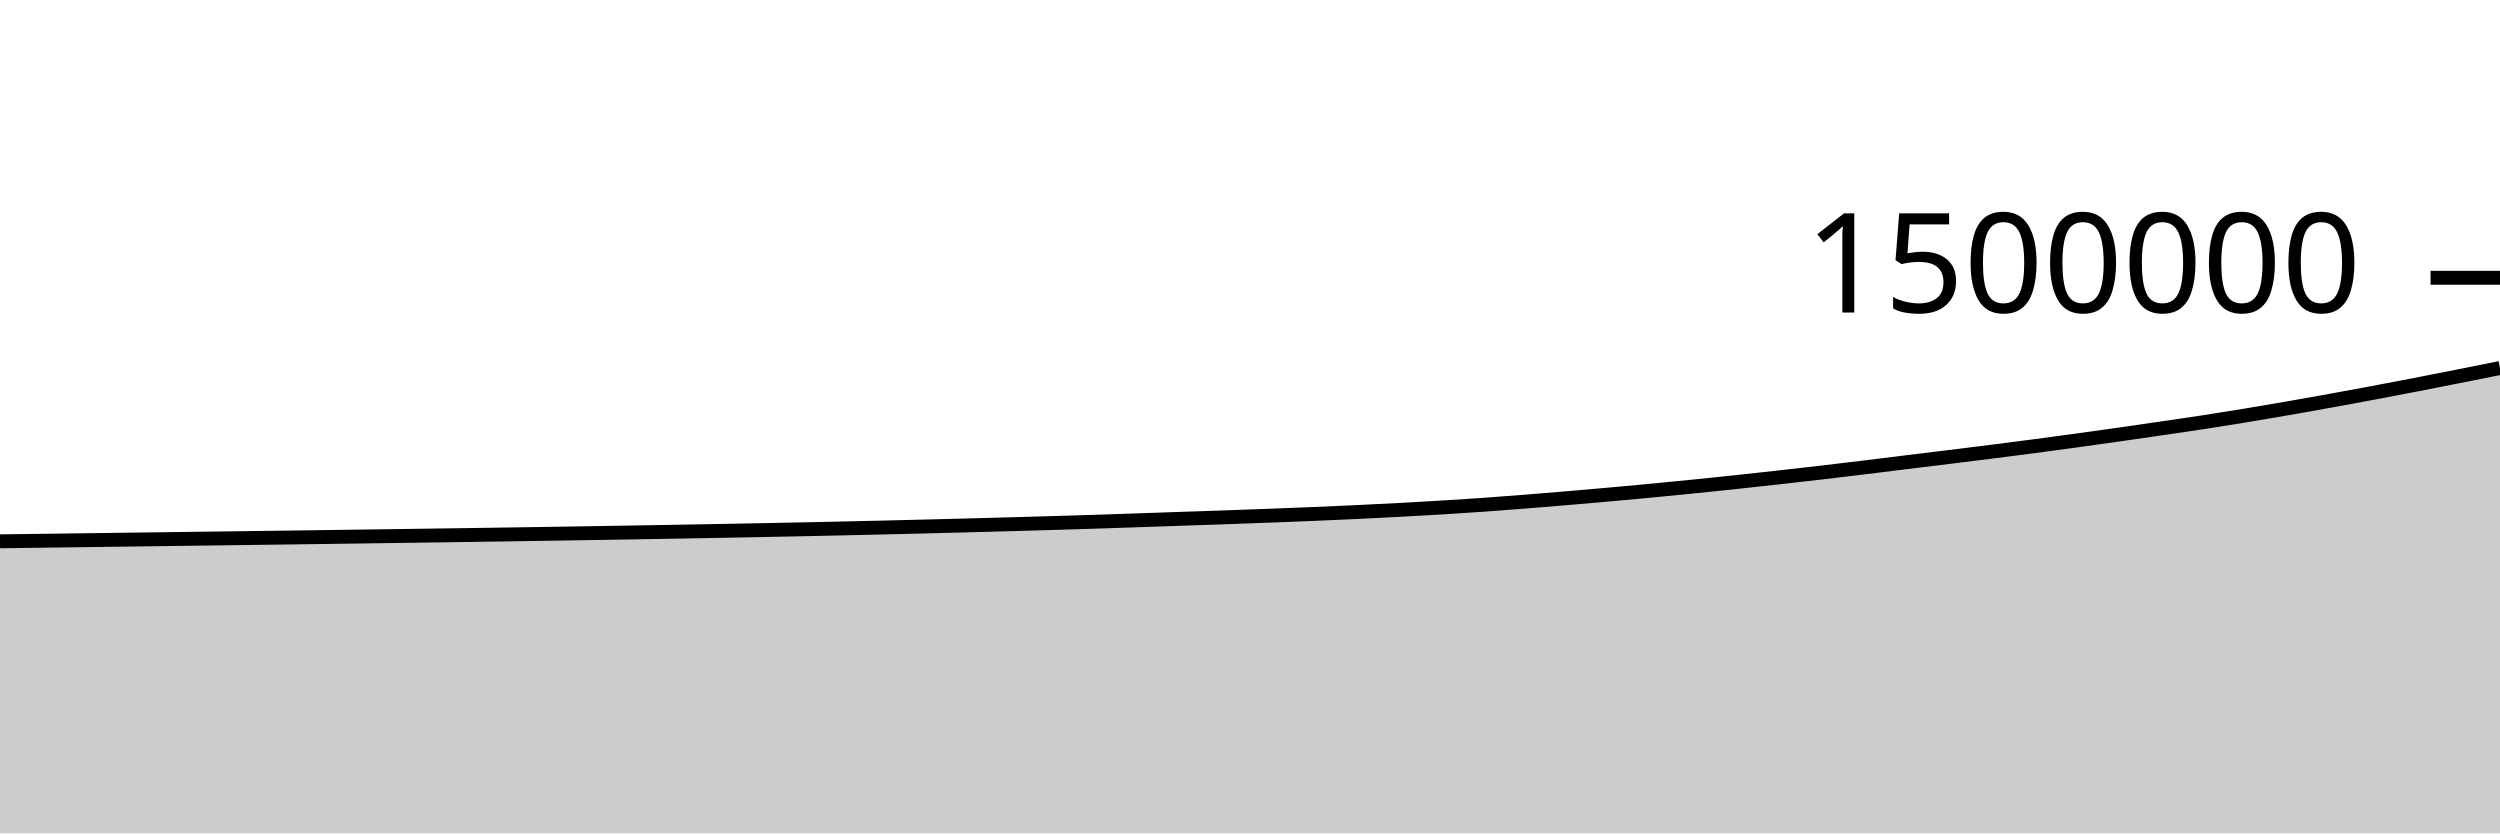
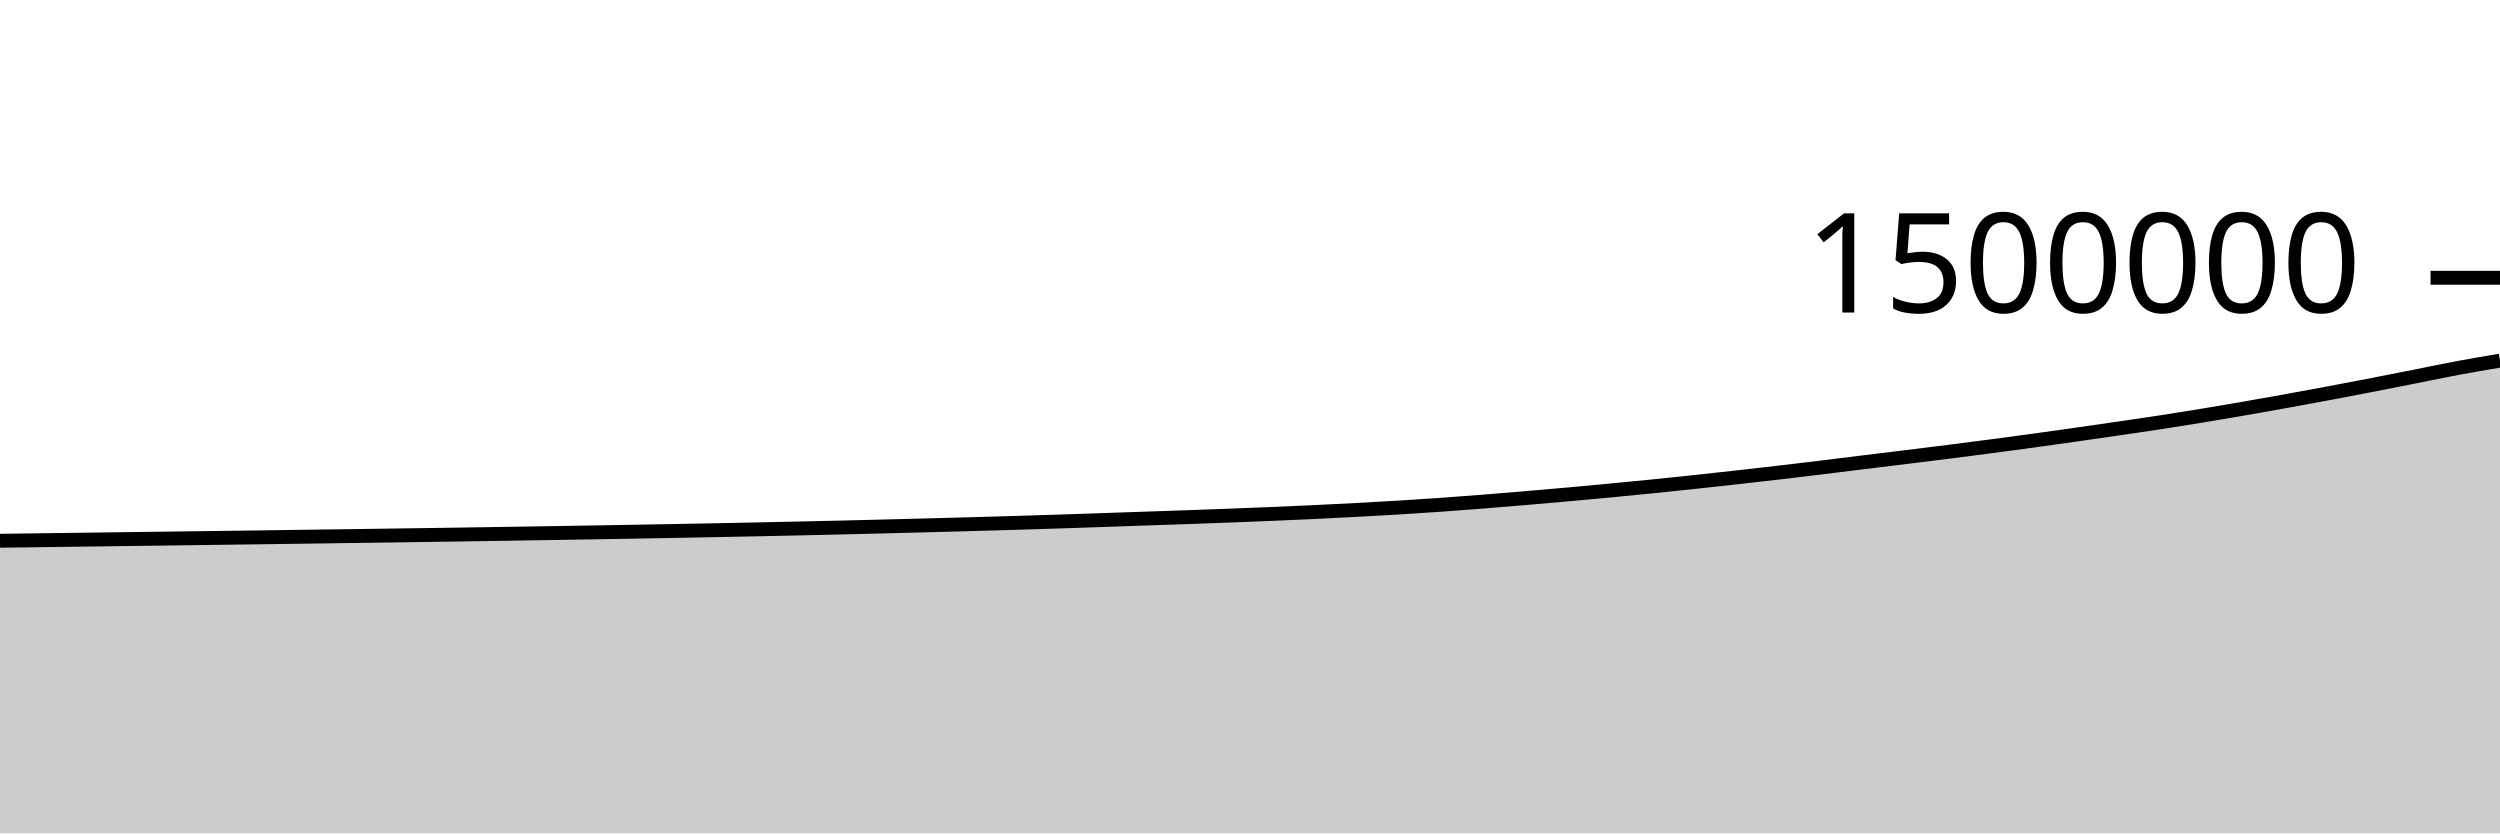
<svg xmlns="http://www.w3.org/2000/svg" viewBox="0 0 180 60">
  <g transform="translate(0,20)">
-     <path class="area" fill="rgba(0, 0, 0, 0.2)" d="M0,18.974C1.017,18.96,2.034,18.947,3.051,18.934C4.068,18.921,5.085,18.908,6.102,18.894C7.119,18.881,8.136,18.868,9.153,18.854C10.169,18.841,11.186,18.828,12.203,18.814C13.22,18.801,14.237,18.788,15.254,18.774C16.271,18.761,17.288,18.748,18.305,18.734C19.322,18.721,20.339,18.707,21.356,18.694C22.373,18.68,23.39,18.666,24.407,18.652C25.424,18.638,26.441,18.624,27.458,18.61C28.475,18.596,29.492,18.582,30.508,18.567C31.525,18.553,32.542,18.539,33.559,18.524C34.576,18.509,35.593,18.494,36.61,18.479C37.627,18.464,38.644,18.448,39.661,18.432C40.678,18.416,41.695,18.4,42.712,18.383C43.729,18.367,44.746,18.35,45.763,18.333C46.78,18.315,47.797,18.298,48.814,18.28C49.831,18.262,50.847,18.244,51.864,18.225C52.881,18.206,53.898,18.187,54.915,18.167C55.932,18.148,56.949,18.127,57.966,18.106C58.983,18.085,60,18.063,61.017,18.04C62.034,18.018,63.051,17.994,64.068,17.97C65.085,17.946,66.102,17.92,67.119,17.894C68.136,17.868,69.153,17.842,70.169,17.815C71.186,17.787,72.203,17.76,73.22,17.732C74.237,17.703,75.254,17.674,76.271,17.644C77.288,17.613,78.305,17.582,79.322,17.549C80.339,17.516,81.356,17.481,82.373,17.446C83.39,17.412,84.407,17.376,85.424,17.341C86.441,17.306,87.458,17.273,88.475,17.237C89.492,17.201,90.508,17.164,91.525,17.125C92.542,17.087,93.559,17.047,94.576,17.005C95.593,16.962,96.61,16.918,97.627,16.87C98.644,16.822,99.661,16.771,100.678,16.717C101.695,16.662,102.712,16.605,103.729,16.544C104.746,16.482,105.763,16.417,106.78,16.346C107.797,16.274,108.814,16.195,109.831,16.115C110.847,16.034,111.864,15.95,112.881,15.864C113.898,15.778,114.915,15.69,115.932,15.599C116.949,15.508,117.966,15.414,118.983,15.317C120,15.22,121.017,15.12,122.034,15.018C123.051,14.915,124.068,14.81,125.085,14.701C126.102,14.593,127.119,14.48,128.136,14.366C129.153,14.252,130.169,14.137,131.186,14.018C132.203,13.899,133.22,13.777,134.237,13.653C135.254,13.53,136.271,13.4,137.288,13.275C138.305,13.15,139.322,13.027,140.339,12.902C141.356,12.776,142.373,12.651,143.39,12.523C144.407,12.394,145.424,12.263,146.441,12.129C147.458,11.995,148.475,11.858,149.492,11.718C150.508,11.578,151.525,11.435,152.542,11.29C153.559,11.145,154.576,10.998,155.593,10.849C156.61,10.701,157.627,10.554,158.644,10.398C159.661,10.242,160.678,10.079,161.695,9.911C162.712,9.744,163.729,9.57,164.746,9.393C165.763,9.216,166.78,9.035,167.797,8.851C168.814,8.667,169.831,8.479,170.847,8.288C171.864,8.097,172.881,7.902,173.898,7.705C174.915,7.508,175.932,7.306,176.949,7.105C177.966,6.904,178.983,6.7,180,6.497L180,40C178.983,40,177.966,40,176.949,40C175.932,40,174.915,40,173.898,40C172.881,40,171.864,40,170.847,40C169.831,40,168.814,40,167.797,40C166.78,40,165.763,40,164.746,40C163.729,40,162.712,40,161.695,40C160.678,40,159.661,40,158.644,40C157.627,40,156.61,40,155.593,40C154.576,40,153.559,40,152.542,40C151.525,40,150.508,40,149.492,40C148.475,40,147.458,40,146.441,40C145.424,40,144.407,40,143.39,40C142.373,40,141.356,40,140.339,40C139.322,40,138.305,40,137.288,40C136.271,40,135.254,40,134.237,40C133.22,40,132.203,40,131.186,40C130.169,40,129.153,40,128.136,40C127.119,40,126.102,40,125.085,40C124.068,40,123.051,40,122.034,40C121.017,40,120,40,118.983,40C117.966,40,116.949,40,115.932,40C114.915,40,113.898,40,112.881,40C111.864,40,110.847,40,109.831,40C108.814,40,107.797,40,106.78,40C105.763,40,104.746,40,103.729,40C102.712,40,101.695,40,100.678,40C99.661,40,98.644,40,97.627,40C96.61,40,95.593,40,94.576,40C93.559,40,92.542,40,91.525,40C90.508,40,89.492,40,88.475,40C87.458,40,86.441,40,85.424,40C84.407,40,83.39,40,82.373,40C81.356,40,80.339,40,79.322,40C78.305,40,77.288,40,76.271,40C75.254,40,74.237,40,73.22,40C72.203,40,71.186,40,70.169,40C69.153,40,68.136,40,67.119,40C66.102,40,65.085,40,64.068,40C63.051,40,62.034,40,61.017,40C60,40,58.983,40,57.966,40C56.949,40,55.932,40,54.915,40C53.898,40,52.881,40,51.864,40C50.847,40,49.831,40,48.814,40C47.797,40,46.78,40,45.763,40C44.746,40,43.729,40,42.712,40C41.695,40,40.678,40,39.661,40C38.644,40,37.627,40,36.61,40C35.593,40,34.576,40,33.559,40C32.542,40,31.525,40,30.508,40C29.492,40,28.475,40,27.458,40C26.441,40,25.424,40,24.407,40C23.39,40,22.373,40,21.356,40C20.339,40,19.322,40,18.305,40C17.288,40,16.271,40,15.254,40C14.237,40,13.22,40,12.203,40C11.186,40,10.169,40,9.153,40C8.136,40,7.119,40,6.102,40C5.085,40,4.068,40,3.051,40C2.034,40,1.017,40,0,40Z" />
-     <path class="line" stroke="black" fill="none" d="M0,18.974C1.017,18.96,2.034,18.947,3.051,18.934C4.068,18.921,5.085,18.908,6.102,18.894C7.119,18.881,8.136,18.868,9.153,18.854C10.169,18.841,11.186,18.828,12.203,18.814C13.22,18.801,14.237,18.788,15.254,18.774C16.271,18.761,17.288,18.748,18.305,18.734C19.322,18.721,20.339,18.707,21.356,18.694C22.373,18.68,23.39,18.666,24.407,18.652C25.424,18.638,26.441,18.624,27.458,18.61C28.475,18.596,29.492,18.582,30.508,18.567C31.525,18.553,32.542,18.539,33.559,18.524C34.576,18.509,35.593,18.494,36.61,18.479C37.627,18.464,38.644,18.448,39.661,18.432C40.678,18.416,41.695,18.4,42.712,18.383C43.729,18.367,44.746,18.35,45.763,18.333C46.78,18.315,47.797,18.298,48.814,18.28C49.831,18.262,50.847,18.244,51.864,18.225C52.881,18.206,53.898,18.187,54.915,18.167C55.932,18.148,56.949,18.127,57.966,18.106C58.983,18.085,60,18.063,61.017,18.04C62.034,18.018,63.051,17.994,64.068,17.97C65.085,17.946,66.102,17.92,67.119,17.894C68.136,17.868,69.153,17.842,70.169,17.815C71.186,17.787,72.203,17.76,73.22,17.732C74.237,17.703,75.254,17.674,76.271,17.644C77.288,17.613,78.305,17.582,79.322,17.549C80.339,17.516,81.356,17.481,82.373,17.446C83.39,17.412,84.407,17.376,85.424,17.341C86.441,17.306,87.458,17.273,88.475,17.237C89.492,17.201,90.508,17.164,91.525,17.125C92.542,17.087,93.559,17.047,94.576,17.005C95.593,16.962,96.61,16.918,97.627,16.87C98.644,16.822,99.661,16.771,100.678,16.717C101.695,16.662,102.712,16.605,103.729,16.544C104.746,16.482,105.763,16.417,106.78,16.346C107.797,16.274,108.814,16.195,109.831,16.115C110.847,16.034,111.864,15.95,112.881,15.864C113.898,15.778,114.915,15.69,115.932,15.599C116.949,15.508,117.966,15.414,118.983,15.317C120,15.22,121.017,15.12,122.034,15.018C123.051,14.915,124.068,14.81,125.085,14.701C126.102,14.593,127.119,14.48,128.136,14.366C129.153,14.252,130.169,14.137,131.186,14.018C132.203,13.899,133.22,13.777,134.237,13.653C135.254,13.53,136.271,13.4,137.288,13.275C138.305,13.15,139.322,13.027,140.339,12.902C141.356,12.776,142.373,12.651,143.39,12.523C144.407,12.394,145.424,12.263,146.441,12.129C147.458,11.995,148.475,11.858,149.492,11.718C150.508,11.578,151.525,11.435,152.542,11.29C153.559,11.145,154.576,10.998,155.593,10.849C156.61,10.701,157.627,10.554,158.644,10.398C159.661,10.242,160.678,10.079,161.695,9.911C162.712,9.744,163.729,9.57,164.746,9.393C165.763,9.216,166.78,9.035,167.797,8.851C168.814,8.667,169.831,8.479,170.847,8.288C171.864,8.097,172.881,7.902,173.898,7.705C174.915,7.508,175.932,7.306,176.949,7.105C177.966,6.904,178.983,6.7,180,6.497" />
+     <path class="area" fill="rgba(0, 0, 0, 0.2)" d="M0,18.934C1.017,18.921,2.034,18.908,3.051,18.894C4.068,18.881,5.085,18.868,6.102,18.854C7.119,18.841,8.136,18.828,9.153,18.814C10.169,18.801,11.186,18.788,12.203,18.774C13.22,18.761,14.237,18.748,15.254,18.734C16.271,18.721,17.288,18.707,18.305,18.694C19.322,18.68,20.339,18.666,21.356,18.652C22.373,18.638,23.39,18.624,24.407,18.61C25.424,18.596,26.441,18.582,27.458,18.567C28.475,18.553,29.492,18.539,30.508,18.524C31.525,18.509,32.542,18.494,33.559,18.479C34.576,18.464,35.593,18.448,36.61,18.432C37.627,18.416,38.644,18.4,39.661,18.383C40.678,18.367,41.695,18.35,42.712,18.333C43.729,18.315,44.746,18.298,45.763,18.28C46.78,18.262,47.797,18.244,48.814,18.225C49.831,18.206,50.847,18.187,51.864,18.167C52.881,18.148,53.898,18.127,54.915,18.106C55.932,18.085,56.949,18.063,57.966,18.04C58.983,18.018,60,17.994,61.017,17.97C62.034,17.946,63.051,17.92,64.068,17.894C65.085,17.868,66.102,17.842,67.119,17.815C68.136,17.787,69.153,17.76,70.169,17.732C71.186,17.703,72.203,17.674,73.22,17.644C74.237,17.613,75.254,17.582,76.271,17.549C77.288,17.516,78.305,17.481,79.322,17.446C80.339,17.412,81.356,17.376,82.373,17.341C83.39,17.306,84.407,17.273,85.424,17.237C86.441,17.201,87.458,17.164,88.475,17.125C89.492,17.087,90.508,17.047,91.525,17.005C92.542,16.962,93.559,16.918,94.576,16.87C95.593,16.822,96.61,16.771,97.627,16.717C98.644,16.662,99.661,16.605,100.678,16.544C101.695,16.482,102.712,16.417,103.729,16.346C104.746,16.274,105.763,16.195,106.78,16.115C107.797,16.034,108.814,15.95,109.831,15.864C110.847,15.778,111.864,15.69,112.881,15.599C113.898,15.508,114.915,15.414,115.932,15.317C116.949,15.22,117.966,15.12,118.983,15.018C120,14.915,121.017,14.81,122.034,14.701C123.051,14.593,124.068,14.48,125.085,14.366C126.102,14.252,127.119,14.137,128.136,14.018C129.153,13.899,130.169,13.777,131.186,13.653C132.203,13.53,133.22,13.4,134.237,13.275C135.254,13.15,136.271,13.027,137.288,12.902C138.305,12.776,139.322,12.651,140.339,12.523C141.356,12.394,142.373,12.263,143.39,12.129C144.407,11.995,145.424,11.858,146.441,11.718C147.458,11.578,148.475,11.435,149.492,11.29C150.508,11.145,151.525,10.998,152.542,10.849C153.559,10.701,154.576,10.554,155.593,10.398C156.61,10.242,157.627,10.079,158.644,9.911C159.661,9.744,160.678,9.57,161.695,9.393C162.712,9.216,163.729,9.035,164.746,8.851C165.763,8.667,166.78,8.479,167.797,8.288C168.814,8.097,169.831,7.902,170.847,7.705C171.864,7.508,172.881,7.306,173.898,7.105C174.915,6.904,175.932,6.687,176.949,6.497C177.966,6.307,178.983,6.136,180,5.965L180,40C178.983,40,177.966,40,176.949,40C175.932,40,174.915,40,173.898,40C172.881,40,171.864,40,170.847,40C169.831,40,168.814,40,167.797,40C166.78,40,165.763,40,164.746,40C163.729,40,162.712,40,161.695,40C160.678,40,159.661,40,158.644,40C157.627,40,156.61,40,155.593,40C154.576,40,153.559,40,152.542,40C151.525,40,150.508,40,149.492,40C148.475,40,147.458,40,146.441,40C145.424,40,144.407,40,143.39,40C142.373,40,141.356,40,140.339,40C139.322,40,138.305,40,137.288,40C136.271,40,135.254,40,134.237,40C133.22,40,132.203,40,131.186,40C130.169,40,129.153,40,128.136,40C127.119,40,126.102,40,125.085,40C124.068,40,123.051,40,122.034,40C121.017,40,120,40,118.983,40C117.966,40,116.949,40,115.932,40C114.915,40,113.898,40,112.881,40C111.864,40,110.847,40,109.831,40C108.814,40,107.797,40,106.78,40C105.763,40,104.746,40,103.729,40C102.712,40,101.695,40,100.678,40C99.661,40,98.644,40,97.627,40C96.61,40,95.593,40,94.576,40C93.559,40,92.542,40,91.525,40C90.508,40,89.492,40,88.475,40C87.458,40,86.441,40,85.424,40C84.407,40,83.39,40,82.373,40C81.356,40,80.339,40,79.322,40C78.305,40,77.288,40,76.271,40C75.254,40,74.237,40,73.22,40C72.203,40,71.186,40,70.169,40C69.153,40,68.136,40,67.119,40C66.102,40,65.085,40,64.068,40C63.051,40,62.034,40,61.017,40C60,40,58.983,40,57.966,40C56.949,40,55.932,40,54.915,40C53.898,40,52.881,40,51.864,40C50.847,40,49.831,40,48.814,40C47.797,40,46.78,40,45.763,40C44.746,40,43.729,40,42.712,40C41.695,40,40.678,40,39.661,40C38.644,40,37.627,40,36.61,40C35.593,40,34.576,40,33.559,40C32.542,40,31.525,40,30.508,40C29.492,40,28.475,40,27.458,40C26.441,40,25.424,40,24.407,40C23.39,40,22.373,40,21.356,40C20.339,40,19.322,40,18.305,40C17.288,40,16.271,40,15.254,40C14.237,40,13.22,40,12.203,40C11.186,40,10.169,40,9.153,40C8.136,40,7.119,40,6.102,40C5.085,40,4.068,40,3.051,40C2.034,40,1.017,40,0,40Z" />
+     <path class="line" stroke="black" fill="none" d="M0,18.934C1.017,18.921,2.034,18.908,3.051,18.894C4.068,18.881,5.085,18.868,6.102,18.854C7.119,18.841,8.136,18.828,9.153,18.814C10.169,18.801,11.186,18.788,12.203,18.774C13.22,18.761,14.237,18.748,15.254,18.734C16.271,18.721,17.288,18.707,18.305,18.694C19.322,18.68,20.339,18.666,21.356,18.652C22.373,18.638,23.39,18.624,24.407,18.61C25.424,18.596,26.441,18.582,27.458,18.567C28.475,18.553,29.492,18.539,30.508,18.524C31.525,18.509,32.542,18.494,33.559,18.479C34.576,18.464,35.593,18.448,36.61,18.432C37.627,18.416,38.644,18.4,39.661,18.383C40.678,18.367,41.695,18.35,42.712,18.333C43.729,18.315,44.746,18.298,45.763,18.28C46.78,18.262,47.797,18.244,48.814,18.225C49.831,18.206,50.847,18.187,51.864,18.167C52.881,18.148,53.898,18.127,54.915,18.106C55.932,18.085,56.949,18.063,57.966,18.04C58.983,18.018,60,17.994,61.017,17.97C62.034,17.946,63.051,17.92,64.068,17.894C65.085,17.868,66.102,17.842,67.119,17.815C68.136,17.787,69.153,17.76,70.169,17.732C71.186,17.703,72.203,17.674,73.22,17.644C74.237,17.613,75.254,17.582,76.271,17.549C77.288,17.516,78.305,17.481,79.322,17.446C80.339,17.412,81.356,17.376,82.373,17.341C83.39,17.306,84.407,17.273,85.424,17.237C86.441,17.201,87.458,17.164,88.475,17.125C89.492,17.087,90.508,17.047,91.525,17.005C92.542,16.962,93.559,16.918,94.576,16.87C95.593,16.822,96.61,16.771,97.627,16.717C98.644,16.662,99.661,16.605,100.678,16.544C101.695,16.482,102.712,16.417,103.729,16.346C104.746,16.274,105.763,16.195,106.78,16.115C107.797,16.034,108.814,15.95,109.831,15.864C110.847,15.778,111.864,15.69,112.881,15.599C113.898,15.508,114.915,15.414,115.932,15.317C116.949,15.22,117.966,15.12,118.983,15.018C120,14.915,121.017,14.81,122.034,14.701C123.051,14.593,124.068,14.48,125.085,14.366C126.102,14.252,127.119,14.137,128.136,14.018C129.153,13.899,130.169,13.777,131.186,13.653C132.203,13.53,133.22,13.4,134.237,13.275C135.254,13.15,136.271,13.027,137.288,12.902C138.305,12.776,139.322,12.651,140.339,12.523C141.356,12.394,142.373,12.263,143.39,12.129C144.407,11.995,145.424,11.858,146.441,11.718C147.458,11.578,148.475,11.435,149.492,11.29C150.508,11.145,151.525,10.998,152.542,10.849C153.559,10.701,154.576,10.554,155.593,10.398C156.61,10.242,157.627,10.079,158.644,9.911C159.661,9.744,160.678,9.57,161.695,9.393C162.712,9.216,163.729,9.035,164.746,8.851C165.763,8.667,166.78,8.479,167.797,8.288C168.814,8.097,169.831,7.902,170.847,7.705C171.864,7.508,172.881,7.306,173.898,7.105C174.915,6.904,175.932,6.687,176.949,6.497C177.966,6.307,178.983,6.136,180,5.965" />
    <path class="axis-ceiling" stroke-width="1" stroke="black" fill="none" d="M175,0L180,0" />
    <text class="axis-ceiling-label" font-family="sans-serif" text-anchor="end" font-size="10px" x="170" y="2.5">1500000</text>
  </g>
</svg>
